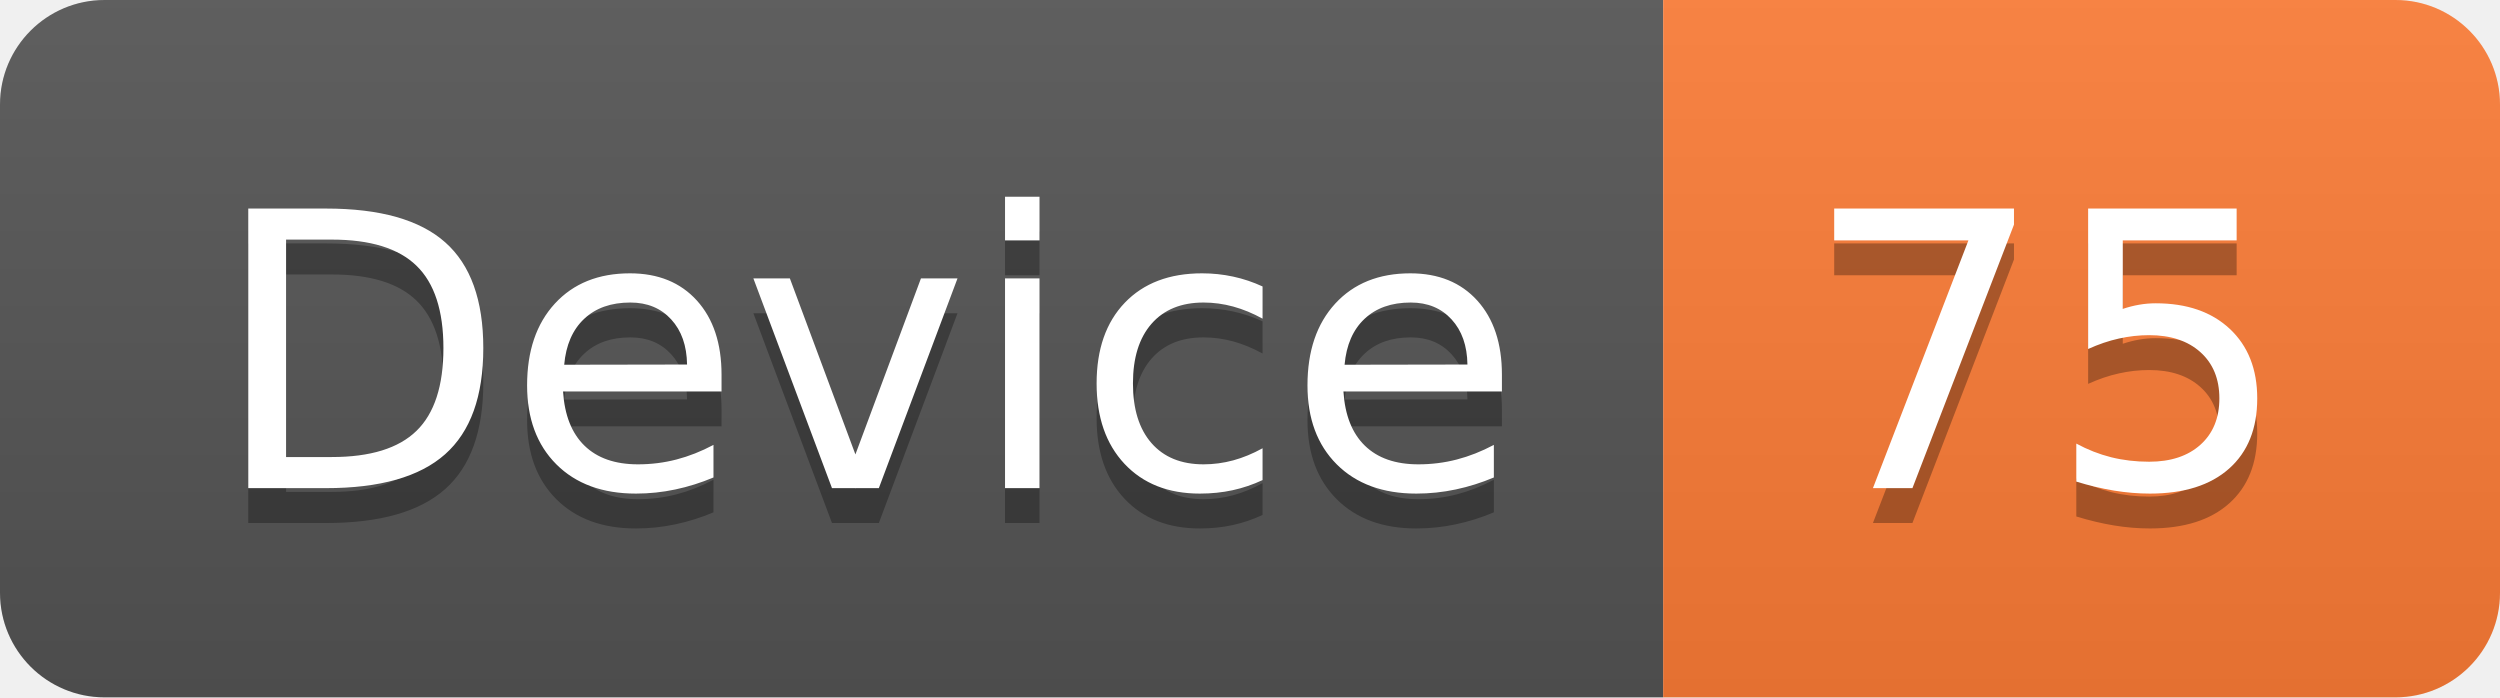
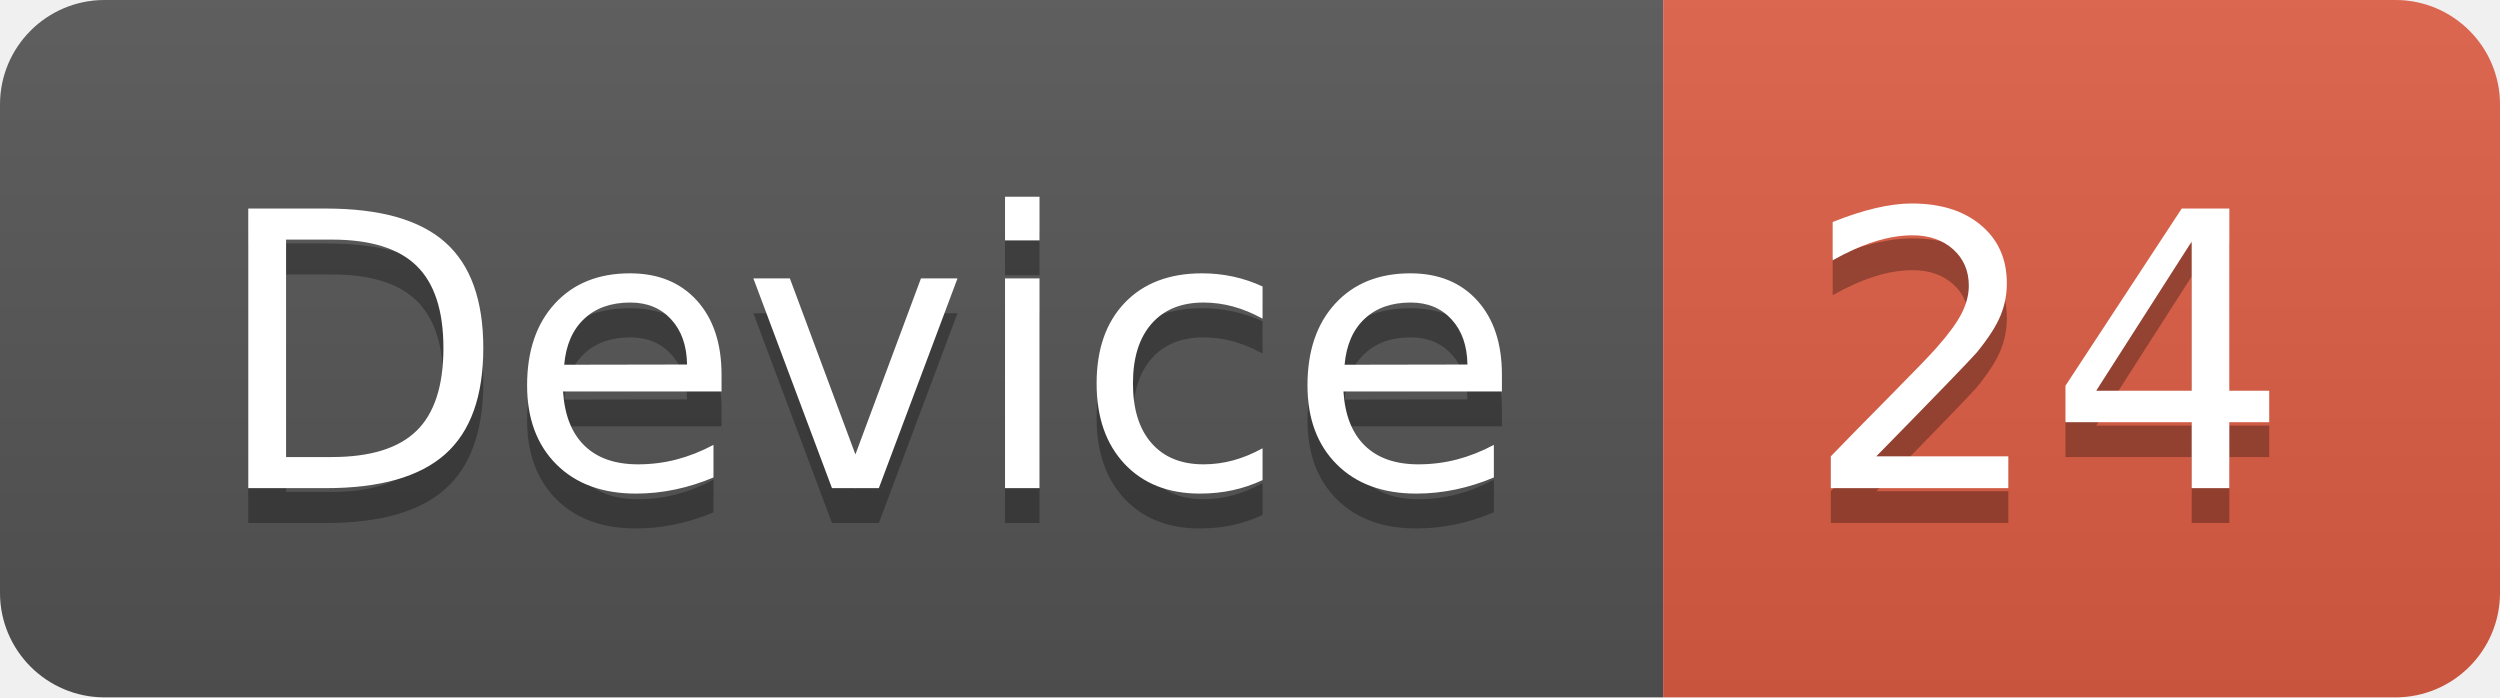
<svg xmlns="http://www.w3.org/2000/svg" width="71.7" height="20">
  <linearGradient id="smooth" x2="0" y2="100%">
    <stop offset="0" stop-color="#bbb" stop-opacity=".1" />
    <stop offset="1" stop-opacity=".1" />
  </linearGradient>
  <clipPath id="round">
    <rect width="71.7" height="20" rx="3" fill="#fff" />
  </clipPath>
  <g clip-path="url(#round)">
    <rect width="47.7" height="20" fill="#555" />
-     <rect x="47.7" width="24.0" height="20" fill="#fe7d37" />
+     <rect x="47.7" width="24.0" height="20" fill="#e05d44" />
    <rect width="71.7" height="20" fill="url(#smooth)" />
  </g>
  <g fill="#fff" text-anchor="middle" font-family="DejaVu Sans,Verdana,Geneva,sans-serif" font-size="110">
    <text x="248.5" y="150" fill="#010101" fill-opacity=".3" transform="scale(0.1)" textLength="377.0" lengthAdjust="spacing">Device</text>
    <text x="248.5" y="140" transform="scale(0.1)" textLength="377.0" lengthAdjust="spacing">Device</text>
-     <text x="587.0" y="150" fill="#010101" fill-opacity=".3" transform="scale(0.1)" textLength="140.0" lengthAdjust="spacing">75</text>
-     <text x="587.0" y="140" transform="scale(0.1)" textLength="140.0" lengthAdjust="spacing">75</text>
+     <text x="587.0" y="150" fill="#010101" fill-opacity=".3" transform="scale(0.1)" textLength="140.0" lengthAdjust="spacing">24</text>
+     <text x="587.0" y="140" transform="scale(0.1)" textLength="140.0" lengthAdjust="spacing">24</text>
  </g>
</svg>
